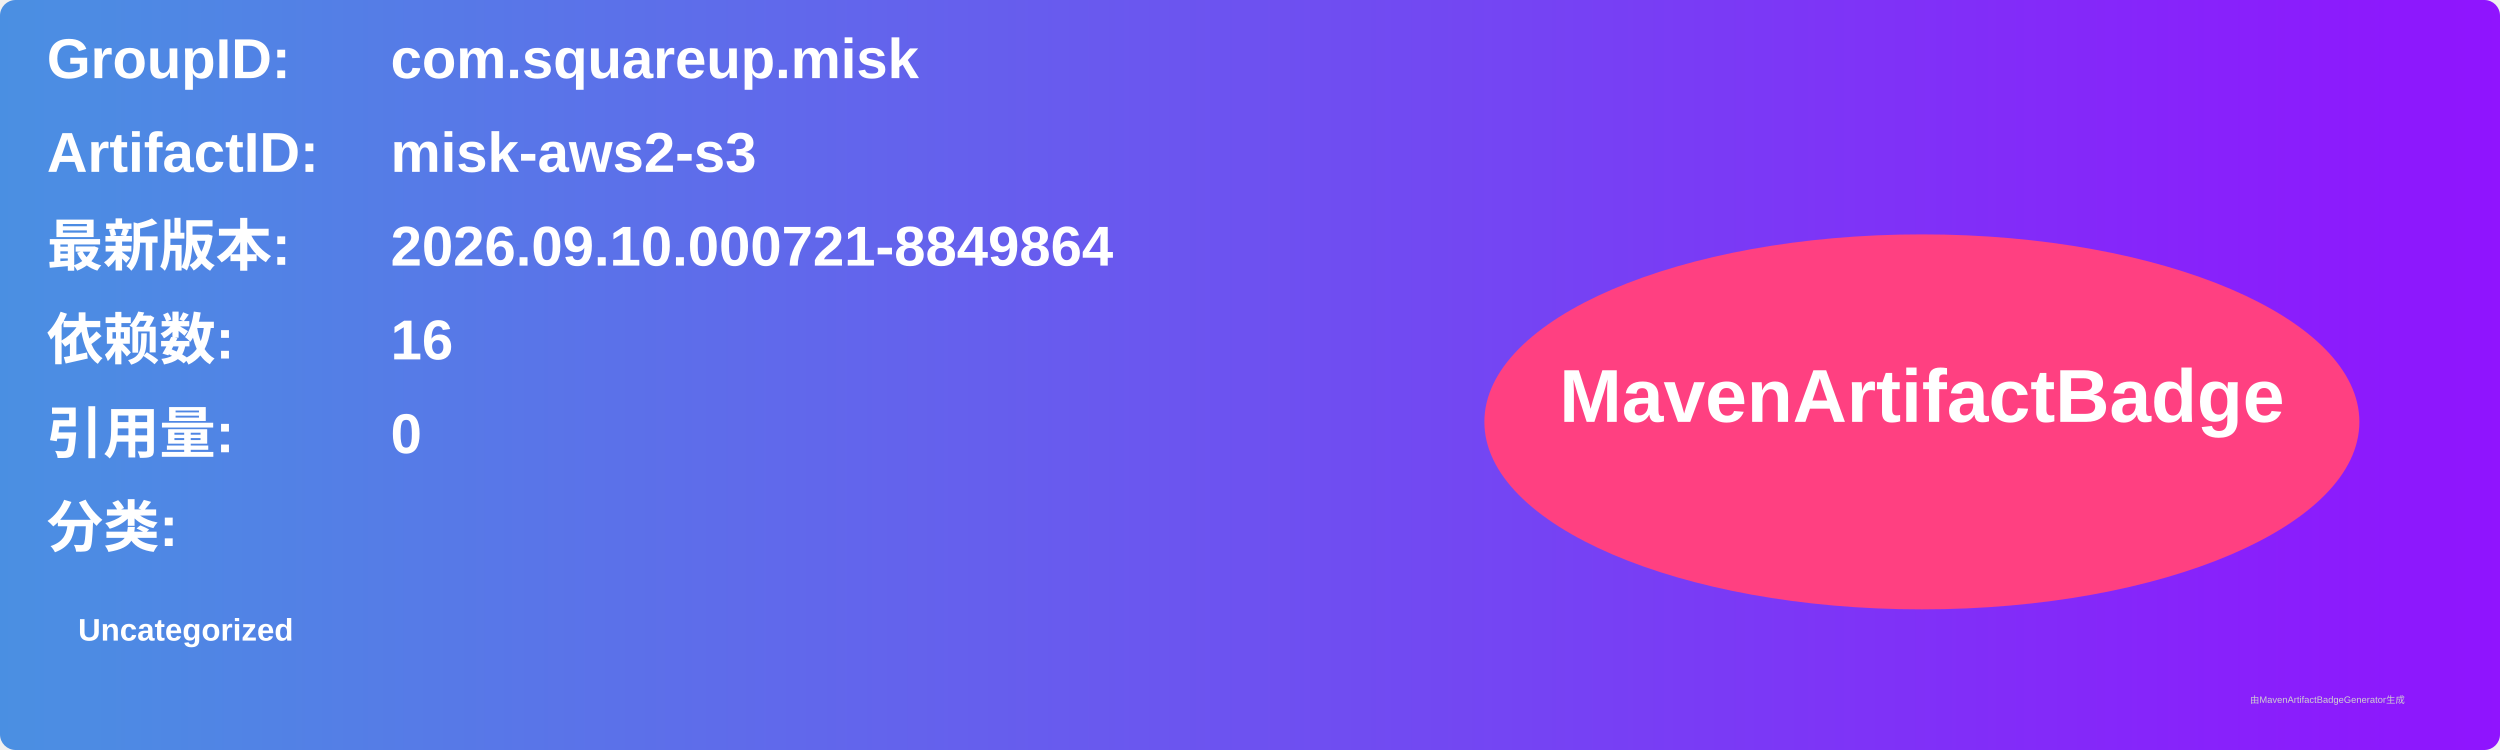
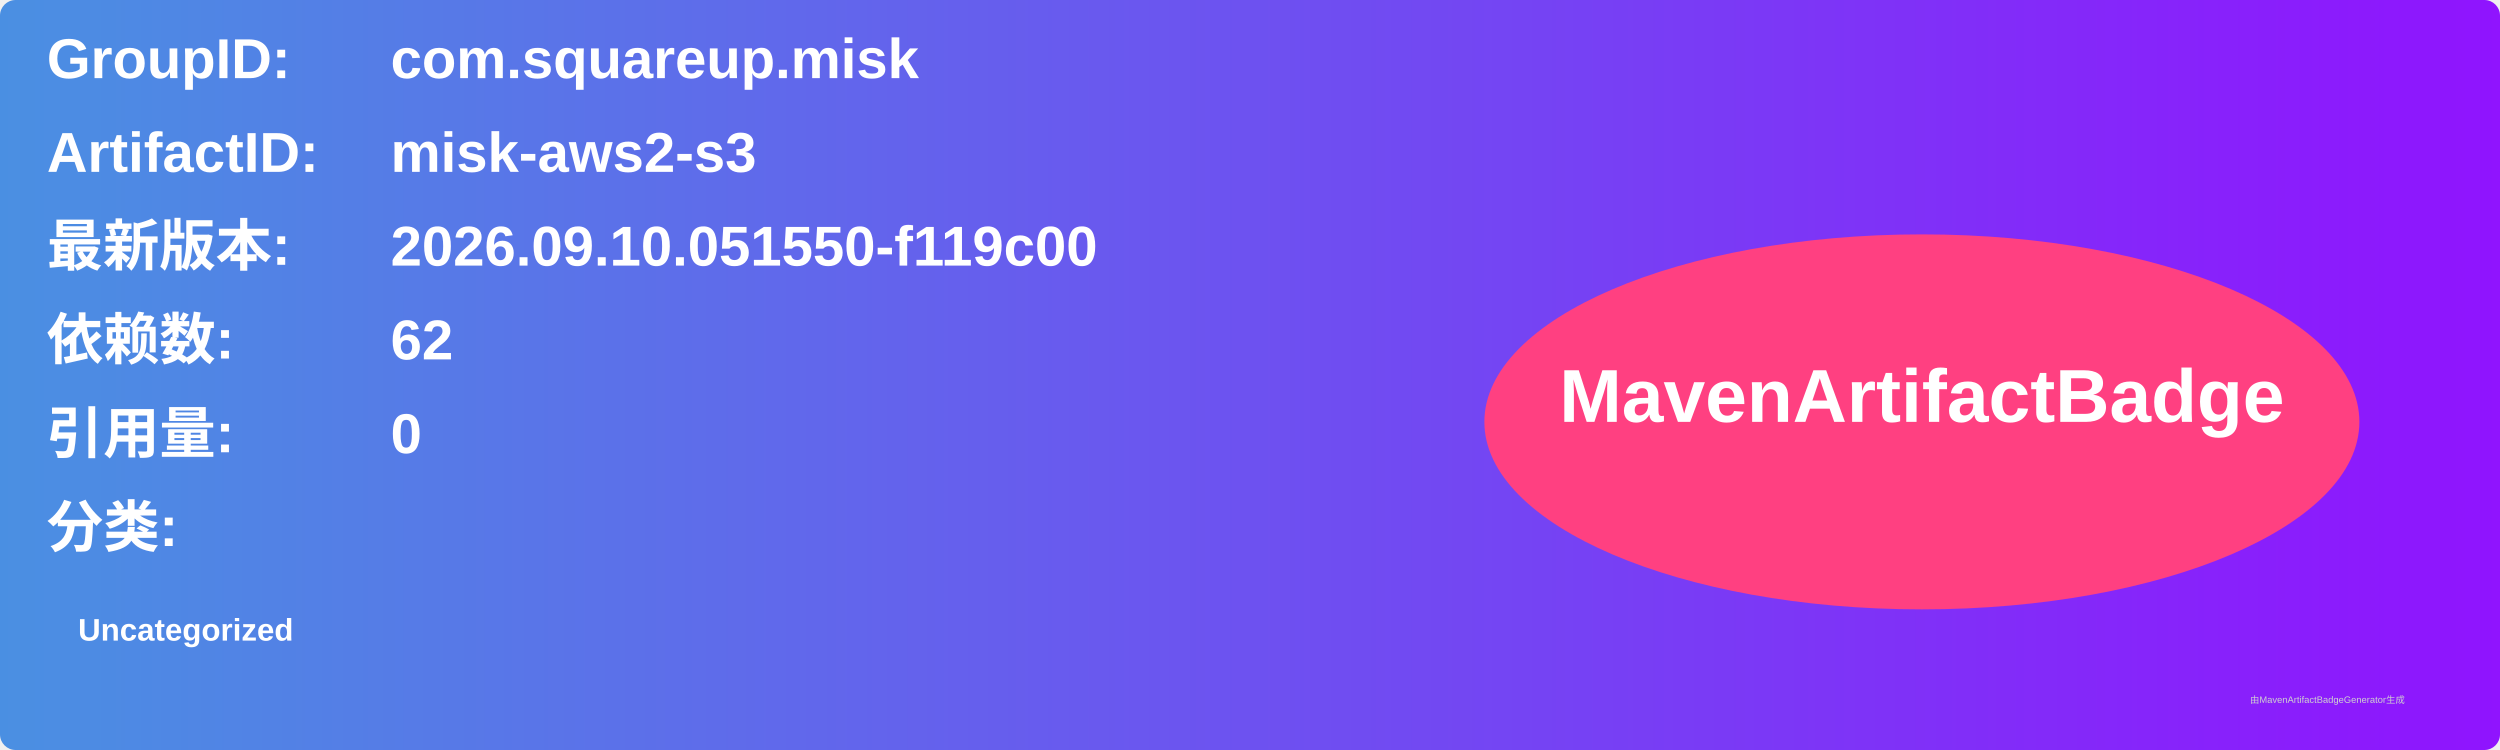
<svg xmlns="http://www.w3.org/2000/svg" width="800" height="240" viewBox="0 0 800 240">
  <linearGradient id="grad" x1="0%" y1="0%" x2="100%" y2="0%">
    <stop offset="0%" stop-color="#4a90e2" />
    <stop offset="100%" stop-color="#9013fe" />
  </linearGradient>
  <rect width="100%" height="100%" rx="5" ry="5" fill="url(#grad)" />
  <g transform="translate(15, 15)">
    <text x="0" y="10" font-family="Arial" font-size="18" fill="white" font-weight="bold" width="260">GroupID:</text>
    <text x="110" y="10" font-family="Arial" font-size="18" fill="white" font-weight="bold" width="460">com.squareup.misk</text>
    <text x="0" y="40" font-family="Arial" font-size="18" fill="white" font-weight="bold" width="260">ArtifactID:</text>
    <text x="110" y="40" font-family="Arial" font-size="18" fill="white" font-weight="bold" width="460">misk-aws2-s3</text>
    <text x="0" y="70" font-family="Arial" font-size="18" fill="white" font-weight="bold">最新版本:</text>
    <text x="110" y="70" font-family="Arial" font-size="18" fill="white" font-weight="bold">
-       <tspan font-weight="bold">2026.09.10.000721-8849864</tspan>
+       <tspan font-weight="bold">2026.09.10.051550-f119c00</tspan>
    </text>
    <text x="0" y="100" font-family="Arial" font-size="18" fill="white" font-weight="bold">依赖数: </text>
    <text x="110" y="100" font-family="Arial" font-size="18" fill="white">
-       <tspan font-weight="bold">16</tspan>
+       <tspan font-weight="bold">62</tspan>
    </text>
    <text x="0" y="130" font-family="Arial" font-size="18" fill="white" font-weight="bold">引用量: </text>
    <text x="110" y="130" font-family="Arial" font-size="18" fill="white">
      <tspan font-weight="bold">0</tspan>
    </text>
    <text x="0" y="160" font-family="Arial" font-size="18" fill="white" font-weight="bold">分类:</text>
    <text x="10" y="190" font-family="Arial" font-size="10" fill="white">
      <tspan font-weight="bold">Uncategorized</tspan>
    </text>
    <ellipse cx="600" cy="120" rx="140" ry="60" fill="#ff4081" />
    <text x="600" y="120" text-anchor="middle" font-family="Arial" font-size="24" fill="white" font-weight="bold">MavenArtifactBadge</text>
  </g>
  <text x="720" y="225" font-family="Arial" font-size="3" fill="#d0d0d0">由MavenArtifactBadgeGenerator生成</text>
</svg>
